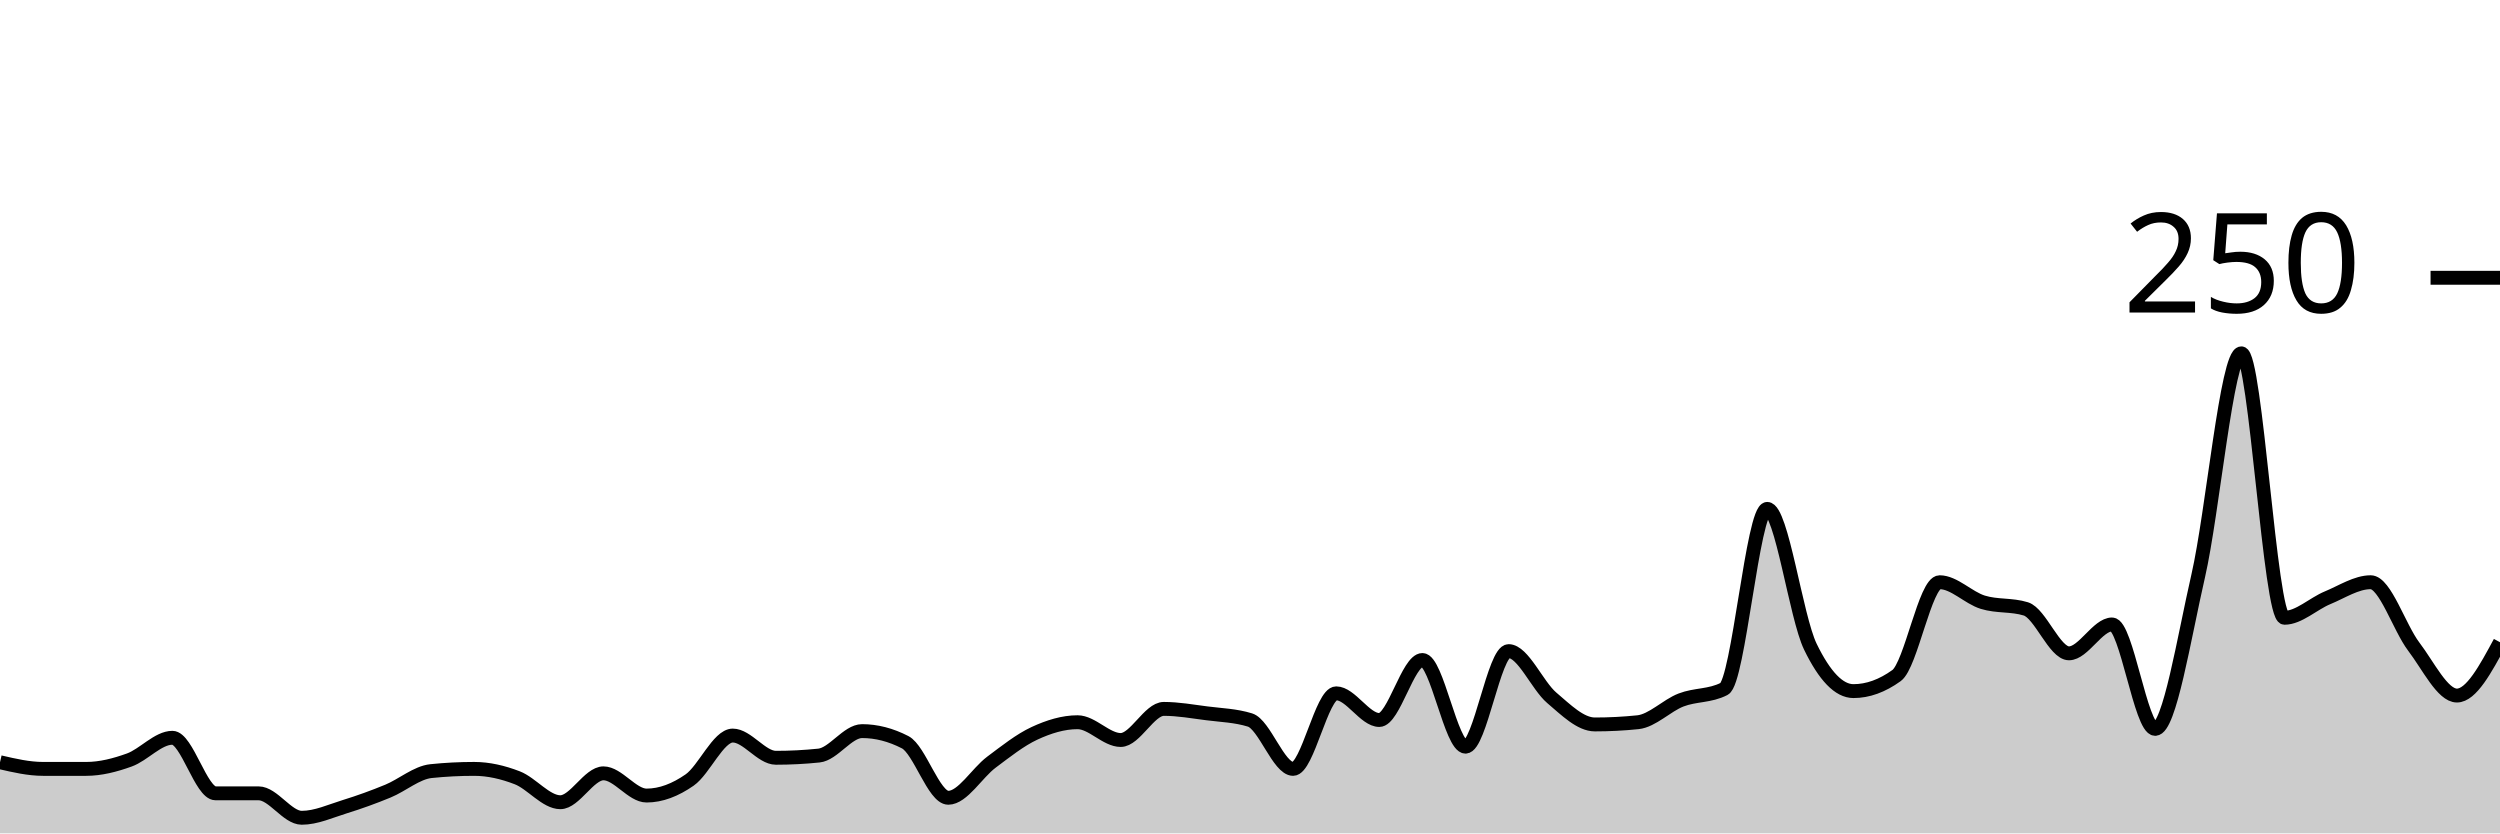
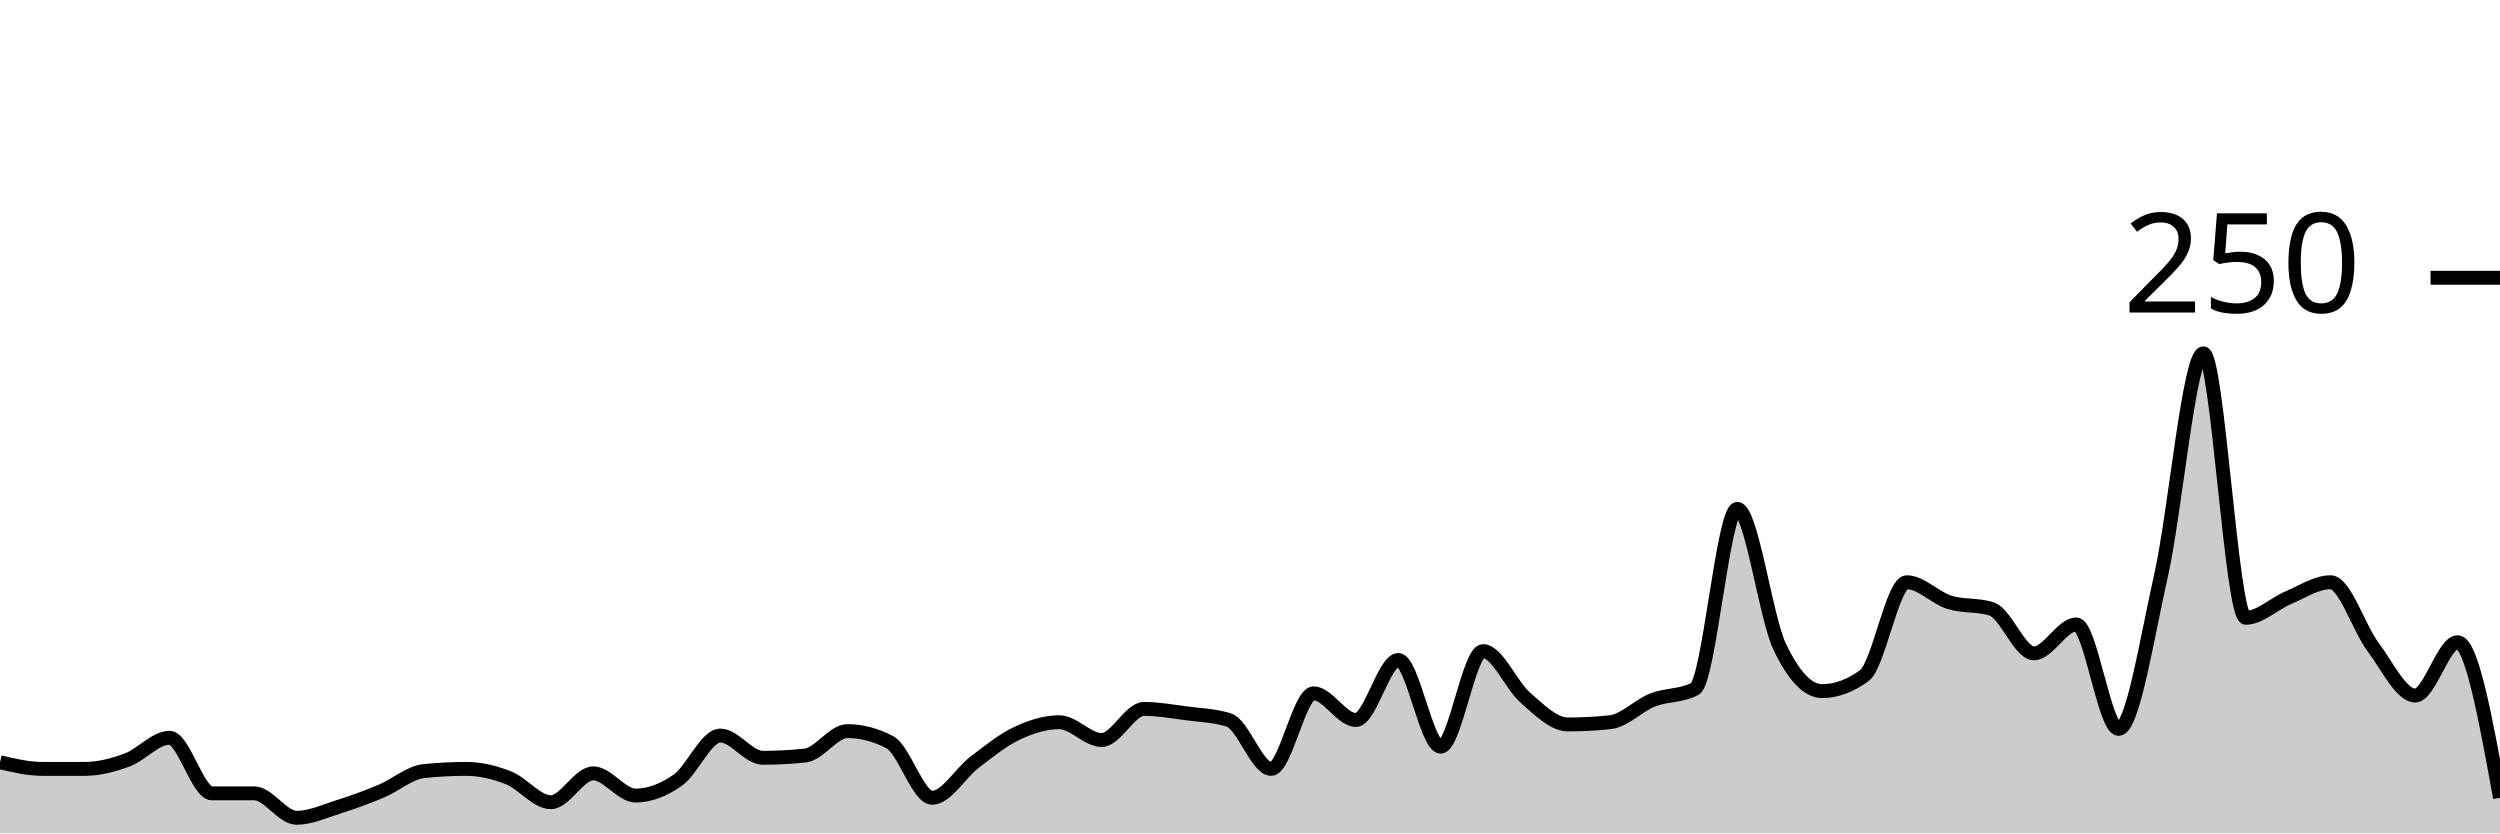
<svg xmlns="http://www.w3.org/2000/svg" viewBox="0 0 180 60">
  <g transform="translate(0,20)">
-     <path class="area" fill="rgba(0, 0, 0, 0.2)" d="M0,34.88C1.034,35.12,2.069,35.36,3.103,35.36C4.138,35.36,5.172,35.36,6.207,35.36C7.241,35.36,8.276,35.093,9.31,34.72C10.345,34.347,11.379,33.12,12.414,33.12C13.448,33.12,14.483,37.12,15.517,37.12C16.552,37.12,17.586,37.12,18.621,37.12C19.655,37.12,20.69,38.88,21.724,38.88C22.759,38.88,23.793,38.4,24.828,38.08C25.862,37.76,26.897,37.387,27.931,36.96C28.966,36.533,30,35.627,31.034,35.52C32.069,35.413,33.103,35.36,34.138,35.36C35.172,35.36,36.207,35.6,37.241,36C38.276,36.4,39.31,37.76,40.345,37.76C41.379,37.76,42.414,35.68,43.448,35.68C44.483,35.68,45.517,37.28,46.552,37.28C47.586,37.28,48.621,36.88,49.655,36.16C50.69,35.44,51.724,32.96,52.759,32.96C53.793,32.96,54.828,34.56,55.862,34.56C56.897,34.56,57.931,34.507,58.966,34.4C60,34.293,61.034,32.64,62.069,32.64C63.103,32.64,64.138,32.907,65.172,33.44C66.207,33.973,67.241,37.44,68.276,37.44C69.31,37.44,70.345,35.653,71.379,34.88C72.414,34.107,73.448,33.28,74.483,32.8C75.517,32.32,76.552,32,77.586,32C78.621,32,79.655,33.28,80.69,33.28C81.724,33.28,82.759,31.04,83.793,31.04C84.828,31.04,85.862,31.227,86.897,31.36C87.931,31.493,88.966,31.52,90,31.84C91.034,32.16,92.069,35.36,93.103,35.36C94.138,35.36,95.172,29.92,96.207,29.92C97.241,29.92,98.276,31.84,99.31,31.84C100.345,31.84,101.379,27.52,102.414,27.52C103.448,27.52,104.483,33.76,105.517,33.76C106.552,33.76,107.586,26.88,108.621,26.88C109.655,26.88,110.69,29.36,111.724,30.24C112.759,31.12,113.793,32.16,114.828,32.16C115.862,32.16,116.897,32.107,117.931,32C118.966,31.893,120,30.8,121.034,30.4C122.069,30,123.103,30.133,124.138,29.6C125.172,29.067,126.207,16.64,127.241,16.64C128.276,16.64,129.31,24.427,130.345,26.56C131.379,28.693,132.414,29.76,133.448,29.76C134.483,29.76,135.517,29.387,136.552,28.64C137.586,27.893,138.621,21.92,139.655,21.92C140.69,21.92,141.724,23.04,142.759,23.36C143.793,23.68,144.828,23.52,145.862,23.84C146.897,24.16,147.931,27.04,148.966,27.04C150,27.04,151.034,24.96,152.069,24.96C153.103,24.96,154.138,32.48,155.172,32.48C156.207,32.48,157.241,25.947,158.276,21.44C159.31,16.933,160.345,5.44,161.379,5.44C162.414,5.44,163.448,24.48,164.483,24.48C165.517,24.48,166.552,23.467,167.586,23.04C168.621,22.613,169.655,21.92,170.69,21.92C171.724,21.92,172.759,25.2,173.793,26.56C174.828,27.92,175.862,30.08,176.897,30.08C177.931,30.08,178.966,28.16,180,26.24L180,40C178.966,40,177.931,40,176.897,40C175.862,40,174.828,40,173.793,40C172.759,40,171.724,40,170.69,40C169.655,40,168.621,40,167.586,40C166.552,40,165.517,40,164.483,40C163.448,40,162.414,40,161.379,40C160.345,40,159.31,40,158.276,40C157.241,40,156.207,40,155.172,40C154.138,40,153.103,40,152.069,40C151.034,40,150,40,148.966,40C147.931,40,146.897,40,145.862,40C144.828,40,143.793,40,142.759,40C141.724,40,140.69,40,139.655,40C138.621,40,137.586,40,136.552,40C135.517,40,134.483,40,133.448,40C132.414,40,131.379,40,130.345,40C129.31,40,128.276,40,127.241,40C126.207,40,125.172,40,124.138,40C123.103,40,122.069,40,121.034,40C120,40,118.966,40,117.931,40C116.897,40,115.862,40,114.828,40C113.793,40,112.759,40,111.724,40C110.69,40,109.655,40,108.621,40C107.586,40,106.552,40,105.517,40C104.483,40,103.448,40,102.414,40C101.379,40,100.345,40,99.31,40C98.276,40,97.241,40,96.207,40C95.172,40,94.138,40,93.103,40C92.069,40,91.034,40,90,40C88.966,40,87.931,40,86.897,40C85.862,40,84.828,40,83.793,40C82.759,40,81.724,40,80.69,40C79.655,40,78.621,40,77.586,40C76.552,40,75.517,40,74.483,40C73.448,40,72.414,40,71.379,40C70.345,40,69.31,40,68.276,40C67.241,40,66.207,40,65.172,40C64.138,40,63.103,40,62.069,40C61.034,40,60,40,58.966,40C57.931,40,56.897,40,55.862,40C54.828,40,53.793,40,52.759,40C51.724,40,50.69,40,49.655,40C48.621,40,47.586,40,46.552,40C45.517,40,44.483,40,43.448,40C42.414,40,41.379,40,40.345,40C39.31,40,38.276,40,37.241,40C36.207,40,35.172,40,34.138,40C33.103,40,32.069,40,31.034,40C30,40,28.966,40,27.931,40C26.897,40,25.862,40,24.828,40C23.793,40,22.759,40,21.724,40C20.69,40,19.655,40,18.621,40C17.586,40,16.552,40,15.517,40C14.483,40,13.448,40,12.414,40C11.379,40,10.345,40,9.31,40C8.276,40,7.241,40,6.207,40C5.172,40,4.138,40,3.103,40C2.069,40,1.034,40,0,40Z" />
-     <path class="line" stroke="black" fill="none" d="M0,34.88C1.034,35.12,2.069,35.36,3.103,35.36C4.138,35.36,5.172,35.36,6.207,35.36C7.241,35.36,8.276,35.093,9.31,34.72C10.345,34.347,11.379,33.12,12.414,33.12C13.448,33.12,14.483,37.12,15.517,37.12C16.552,37.12,17.586,37.12,18.621,37.12C19.655,37.12,20.69,38.88,21.724,38.88C22.759,38.88,23.793,38.4,24.828,38.08C25.862,37.76,26.897,37.387,27.931,36.96C28.966,36.533,30,35.627,31.034,35.52C32.069,35.413,33.103,35.36,34.138,35.36C35.172,35.36,36.207,35.6,37.241,36C38.276,36.4,39.31,37.76,40.345,37.76C41.379,37.76,42.414,35.68,43.448,35.68C44.483,35.68,45.517,37.28,46.552,37.28C47.586,37.28,48.621,36.88,49.655,36.16C50.69,35.44,51.724,32.96,52.759,32.96C53.793,32.96,54.828,34.56,55.862,34.56C56.897,34.56,57.931,34.507,58.966,34.4C60,34.293,61.034,32.64,62.069,32.64C63.103,32.64,64.138,32.907,65.172,33.44C66.207,33.973,67.241,37.44,68.276,37.44C69.31,37.44,70.345,35.653,71.379,34.88C72.414,34.107,73.448,33.28,74.483,32.8C75.517,32.32,76.552,32,77.586,32C78.621,32,79.655,33.28,80.69,33.28C81.724,33.28,82.759,31.04,83.793,31.04C84.828,31.04,85.862,31.227,86.897,31.36C87.931,31.493,88.966,31.52,90,31.84C91.034,32.16,92.069,35.36,93.103,35.36C94.138,35.36,95.172,29.92,96.207,29.92C97.241,29.92,98.276,31.84,99.31,31.84C100.345,31.84,101.379,27.52,102.414,27.52C103.448,27.52,104.483,33.76,105.517,33.76C106.552,33.76,107.586,26.88,108.621,26.88C109.655,26.88,110.69,29.36,111.724,30.24C112.759,31.12,113.793,32.16,114.828,32.16C115.862,32.16,116.897,32.107,117.931,32C118.966,31.893,120,30.8,121.034,30.4C122.069,30,123.103,30.133,124.138,29.6C125.172,29.067,126.207,16.64,127.241,16.64C128.276,16.64,129.31,24.427,130.345,26.56C131.379,28.693,132.414,29.76,133.448,29.76C134.483,29.76,135.517,29.387,136.552,28.64C137.586,27.893,138.621,21.92,139.655,21.92C140.69,21.92,141.724,23.04,142.759,23.36C143.793,23.68,144.828,23.52,145.862,23.84C146.897,24.16,147.931,27.04,148.966,27.04C150,27.04,151.034,24.96,152.069,24.96C153.103,24.96,154.138,32.48,155.172,32.48C156.207,32.48,157.241,25.947,158.276,21.44C159.31,16.933,160.345,5.44,161.379,5.44C162.414,5.44,163.448,24.48,164.483,24.48C165.517,24.48,166.552,23.467,167.586,23.04C168.621,22.613,169.655,21.92,170.69,21.92C171.724,21.92,172.759,25.2,173.793,26.56C174.828,27.92,175.862,30.08,176.897,30.08C177.931,30.08,178.966,28.16,180,26.24" />
+     <path class="area" fill="rgba(0, 0, 0, 0.2)" d="M0,34.88C1.017,35.12,2.034,35.36,3.051,35.36C4.068,35.36,5.085,35.36,6.102,35.36C7.119,35.36,8.136,35.093,9.153,34.72C10.169,34.347,11.186,33.12,12.203,33.12C13.22,33.12,14.237,37.12,15.254,37.12C16.271,37.12,17.288,37.12,18.305,37.12C19.322,37.12,20.339,38.88,21.356,38.88C22.373,38.88,23.39,38.4,24.407,38.08C25.424,37.76,26.441,37.387,27.458,36.96C28.475,36.533,29.492,35.627,30.508,35.52C31.525,35.413,32.542,35.36,33.559,35.36C34.576,35.36,35.593,35.6,36.61,36C37.627,36.4,38.644,37.76,39.661,37.76C40.678,37.76,41.695,35.68,42.712,35.68C43.729,35.68,44.746,37.28,45.763,37.28C46.78,37.28,47.797,36.88,48.814,36.16C49.831,35.44,50.847,32.96,51.864,32.96C52.881,32.96,53.898,34.56,54.915,34.56C55.932,34.56,56.949,34.507,57.966,34.4C58.983,34.293,60,32.64,61.017,32.64C62.034,32.64,63.051,32.907,64.068,33.44C65.085,33.973,66.102,37.44,67.119,37.44C68.136,37.44,69.153,35.653,70.169,34.88C71.186,34.107,72.203,33.28,73.22,32.8C74.237,32.32,75.254,32,76.271,32C77.288,32,78.305,33.28,79.322,33.28C80.339,33.28,81.356,31.04,82.373,31.04C83.39,31.04,84.407,31.227,85.424,31.36C86.441,31.493,87.458,31.52,88.475,31.84C89.492,32.16,90.508,35.36,91.525,35.36C92.542,35.36,93.559,29.92,94.576,29.92C95.593,29.92,96.61,31.84,97.627,31.84C98.644,31.84,99.661,27.52,100.678,27.52C101.695,27.52,102.712,33.76,103.729,33.76C104.746,33.76,105.763,26.88,106.78,26.88C107.797,26.88,108.814,29.36,109.831,30.24C110.847,31.12,111.864,32.16,112.881,32.16C113.898,32.16,114.915,32.107,115.932,32C116.949,31.893,117.966,30.8,118.983,30.4C120,30,121.017,30.133,122.034,29.6C123.051,29.067,124.068,16.64,125.085,16.64C126.102,16.64,127.119,24.427,128.136,26.56C129.153,28.693,130.169,29.76,131.186,29.76C132.203,29.76,133.22,29.387,134.237,28.64C135.254,27.893,136.271,21.92,137.288,21.92C138.305,21.92,139.322,23.04,140.339,23.36C141.356,23.68,142.373,23.52,143.39,23.84C144.407,24.16,145.424,27.04,146.441,27.04C147.458,27.04,148.475,24.96,149.492,24.96C150.508,24.96,151.525,32.48,152.542,32.48C153.559,32.48,154.576,25.947,155.593,21.44C156.61,16.933,157.627,5.44,158.644,5.44C159.661,5.44,160.678,24.48,161.695,24.48C162.712,24.48,163.729,23.467,164.746,23.04C165.763,22.613,166.78,21.92,167.797,21.92C168.814,21.92,169.831,25.2,170.847,26.56C171.864,27.92,172.881,30.08,173.898,30.08C174.915,30.08,175.932,26.24,176.949,26.24C177.966,26.24,178.983,31.84,180,37.44L180,40C178.983,40,177.966,40,176.949,40C175.932,40,174.915,40,173.898,40C172.881,40,171.864,40,170.847,40C169.831,40,168.814,40,167.797,40C166.78,40,165.763,40,164.746,40C163.729,40,162.712,40,161.695,40C160.678,40,159.661,40,158.644,40C157.627,40,156.61,40,155.593,40C154.576,40,153.559,40,152.542,40C151.525,40,150.508,40,149.492,40C148.475,40,147.458,40,146.441,40C145.424,40,144.407,40,143.39,40C142.373,40,141.356,40,140.339,40C139.322,40,138.305,40,137.288,40C136.271,40,135.254,40,134.237,40C133.22,40,132.203,40,131.186,40C130.169,40,129.153,40,128.136,40C127.119,40,126.102,40,125.085,40C124.068,40,123.051,40,122.034,40C121.017,40,120,40,118.983,40C117.966,40,116.949,40,115.932,40C114.915,40,113.898,40,112.881,40C111.864,40,110.847,40,109.831,40C108.814,40,107.797,40,106.78,40C105.763,40,104.746,40,103.729,40C102.712,40,101.695,40,100.678,40C99.661,40,98.644,40,97.627,40C96.61,40,95.593,40,94.576,40C93.559,40,92.542,40,91.525,40C90.508,40,89.492,40,88.475,40C87.458,40,86.441,40,85.424,40C84.407,40,83.39,40,82.373,40C81.356,40,80.339,40,79.322,40C78.305,40,77.288,40,76.271,40C75.254,40,74.237,40,73.22,40C72.203,40,71.186,40,70.169,40C69.153,40,68.136,40,67.119,40C66.102,40,65.085,40,64.068,40C63.051,40,62.034,40,61.017,40C60,40,58.983,40,57.966,40C56.949,40,55.932,40,54.915,40C53.898,40,52.881,40,51.864,40C50.847,40,49.831,40,48.814,40C47.797,40,46.78,40,45.763,40C44.746,40,43.729,40,42.712,40C41.695,40,40.678,40,39.661,40C38.644,40,37.627,40,36.61,40C35.593,40,34.576,40,33.559,40C32.542,40,31.525,40,30.508,40C29.492,40,28.475,40,27.458,40C26.441,40,25.424,40,24.407,40C23.39,40,22.373,40,21.356,40C20.339,40,19.322,40,18.305,40C17.288,40,16.271,40,15.254,40C14.237,40,13.22,40,12.203,40C11.186,40,10.169,40,9.153,40C8.136,40,7.119,40,6.102,40C5.085,40,4.068,40,3.051,40C2.034,40,1.017,40,0,40Z" />
+     <path class="line" stroke="black" fill="none" d="M0,34.88C1.017,35.12,2.034,35.36,3.051,35.36C4.068,35.36,5.085,35.36,6.102,35.36C7.119,35.36,8.136,35.093,9.153,34.72C10.169,34.347,11.186,33.12,12.203,33.12C13.22,33.12,14.237,37.12,15.254,37.12C16.271,37.12,17.288,37.12,18.305,37.12C19.322,37.12,20.339,38.88,21.356,38.88C22.373,38.88,23.39,38.4,24.407,38.08C25.424,37.76,26.441,37.387,27.458,36.96C28.475,36.533,29.492,35.627,30.508,35.52C31.525,35.413,32.542,35.36,33.559,35.36C34.576,35.36,35.593,35.6,36.61,36C37.627,36.4,38.644,37.76,39.661,37.76C40.678,37.76,41.695,35.68,42.712,35.68C43.729,35.68,44.746,37.28,45.763,37.28C46.78,37.28,47.797,36.88,48.814,36.16C49.831,35.44,50.847,32.96,51.864,32.96C52.881,32.96,53.898,34.56,54.915,34.56C55.932,34.56,56.949,34.507,57.966,34.4C58.983,34.293,60,32.64,61.017,32.64C62.034,32.64,63.051,32.907,64.068,33.44C65.085,33.973,66.102,37.44,67.119,37.44C68.136,37.44,69.153,35.653,70.169,34.88C71.186,34.107,72.203,33.28,73.22,32.8C74.237,32.32,75.254,32,76.271,32C77.288,32,78.305,33.28,79.322,33.28C80.339,33.28,81.356,31.04,82.373,31.04C83.39,31.04,84.407,31.227,85.424,31.36C86.441,31.493,87.458,31.52,88.475,31.84C89.492,32.16,90.508,35.36,91.525,35.36C92.542,35.36,93.559,29.92,94.576,29.92C95.593,29.92,96.61,31.84,97.627,31.84C98.644,31.84,99.661,27.52,100.678,27.52C101.695,27.52,102.712,33.76,103.729,33.76C104.746,33.76,105.763,26.88,106.78,26.88C107.797,26.88,108.814,29.36,109.831,30.24C110.847,31.12,111.864,32.16,112.881,32.16C113.898,32.16,114.915,32.107,115.932,32C116.949,31.893,117.966,30.8,118.983,30.4C120,30,121.017,30.133,122.034,29.6C123.051,29.067,124.068,16.64,125.085,16.64C126.102,16.64,127.119,24.427,128.136,26.56C129.153,28.693,130.169,29.76,131.186,29.76C132.203,29.76,133.22,29.387,134.237,28.64C135.254,27.893,136.271,21.92,137.288,21.92C138.305,21.92,139.322,23.04,140.339,23.36C141.356,23.68,142.373,23.52,143.39,23.84C144.407,24.16,145.424,27.04,146.441,27.04C147.458,27.04,148.475,24.96,149.492,24.96C150.508,24.96,151.525,32.48,152.542,32.48C153.559,32.48,154.576,25.947,155.593,21.44C156.61,16.933,157.627,5.44,158.644,5.44C159.661,5.44,160.678,24.48,161.695,24.48C162.712,24.48,163.729,23.467,164.746,23.04C165.763,22.613,166.78,21.92,167.797,21.92C168.814,21.92,169.831,25.2,170.847,26.56C171.864,27.92,172.881,30.08,173.898,30.08C174.915,30.08,175.932,26.24,176.949,26.24C177.966,26.24,178.983,31.84,180,37.44" />
    <path class="axis-ceiling" stroke-width="1" stroke="black" fill="none" d="M175,0L180,0" />
    <text class="axis-ceiling-label" font-family="sans-serif" text-anchor="end" font-size="10px" x="170" y="2.5">250</text>
  </g>
</svg>
